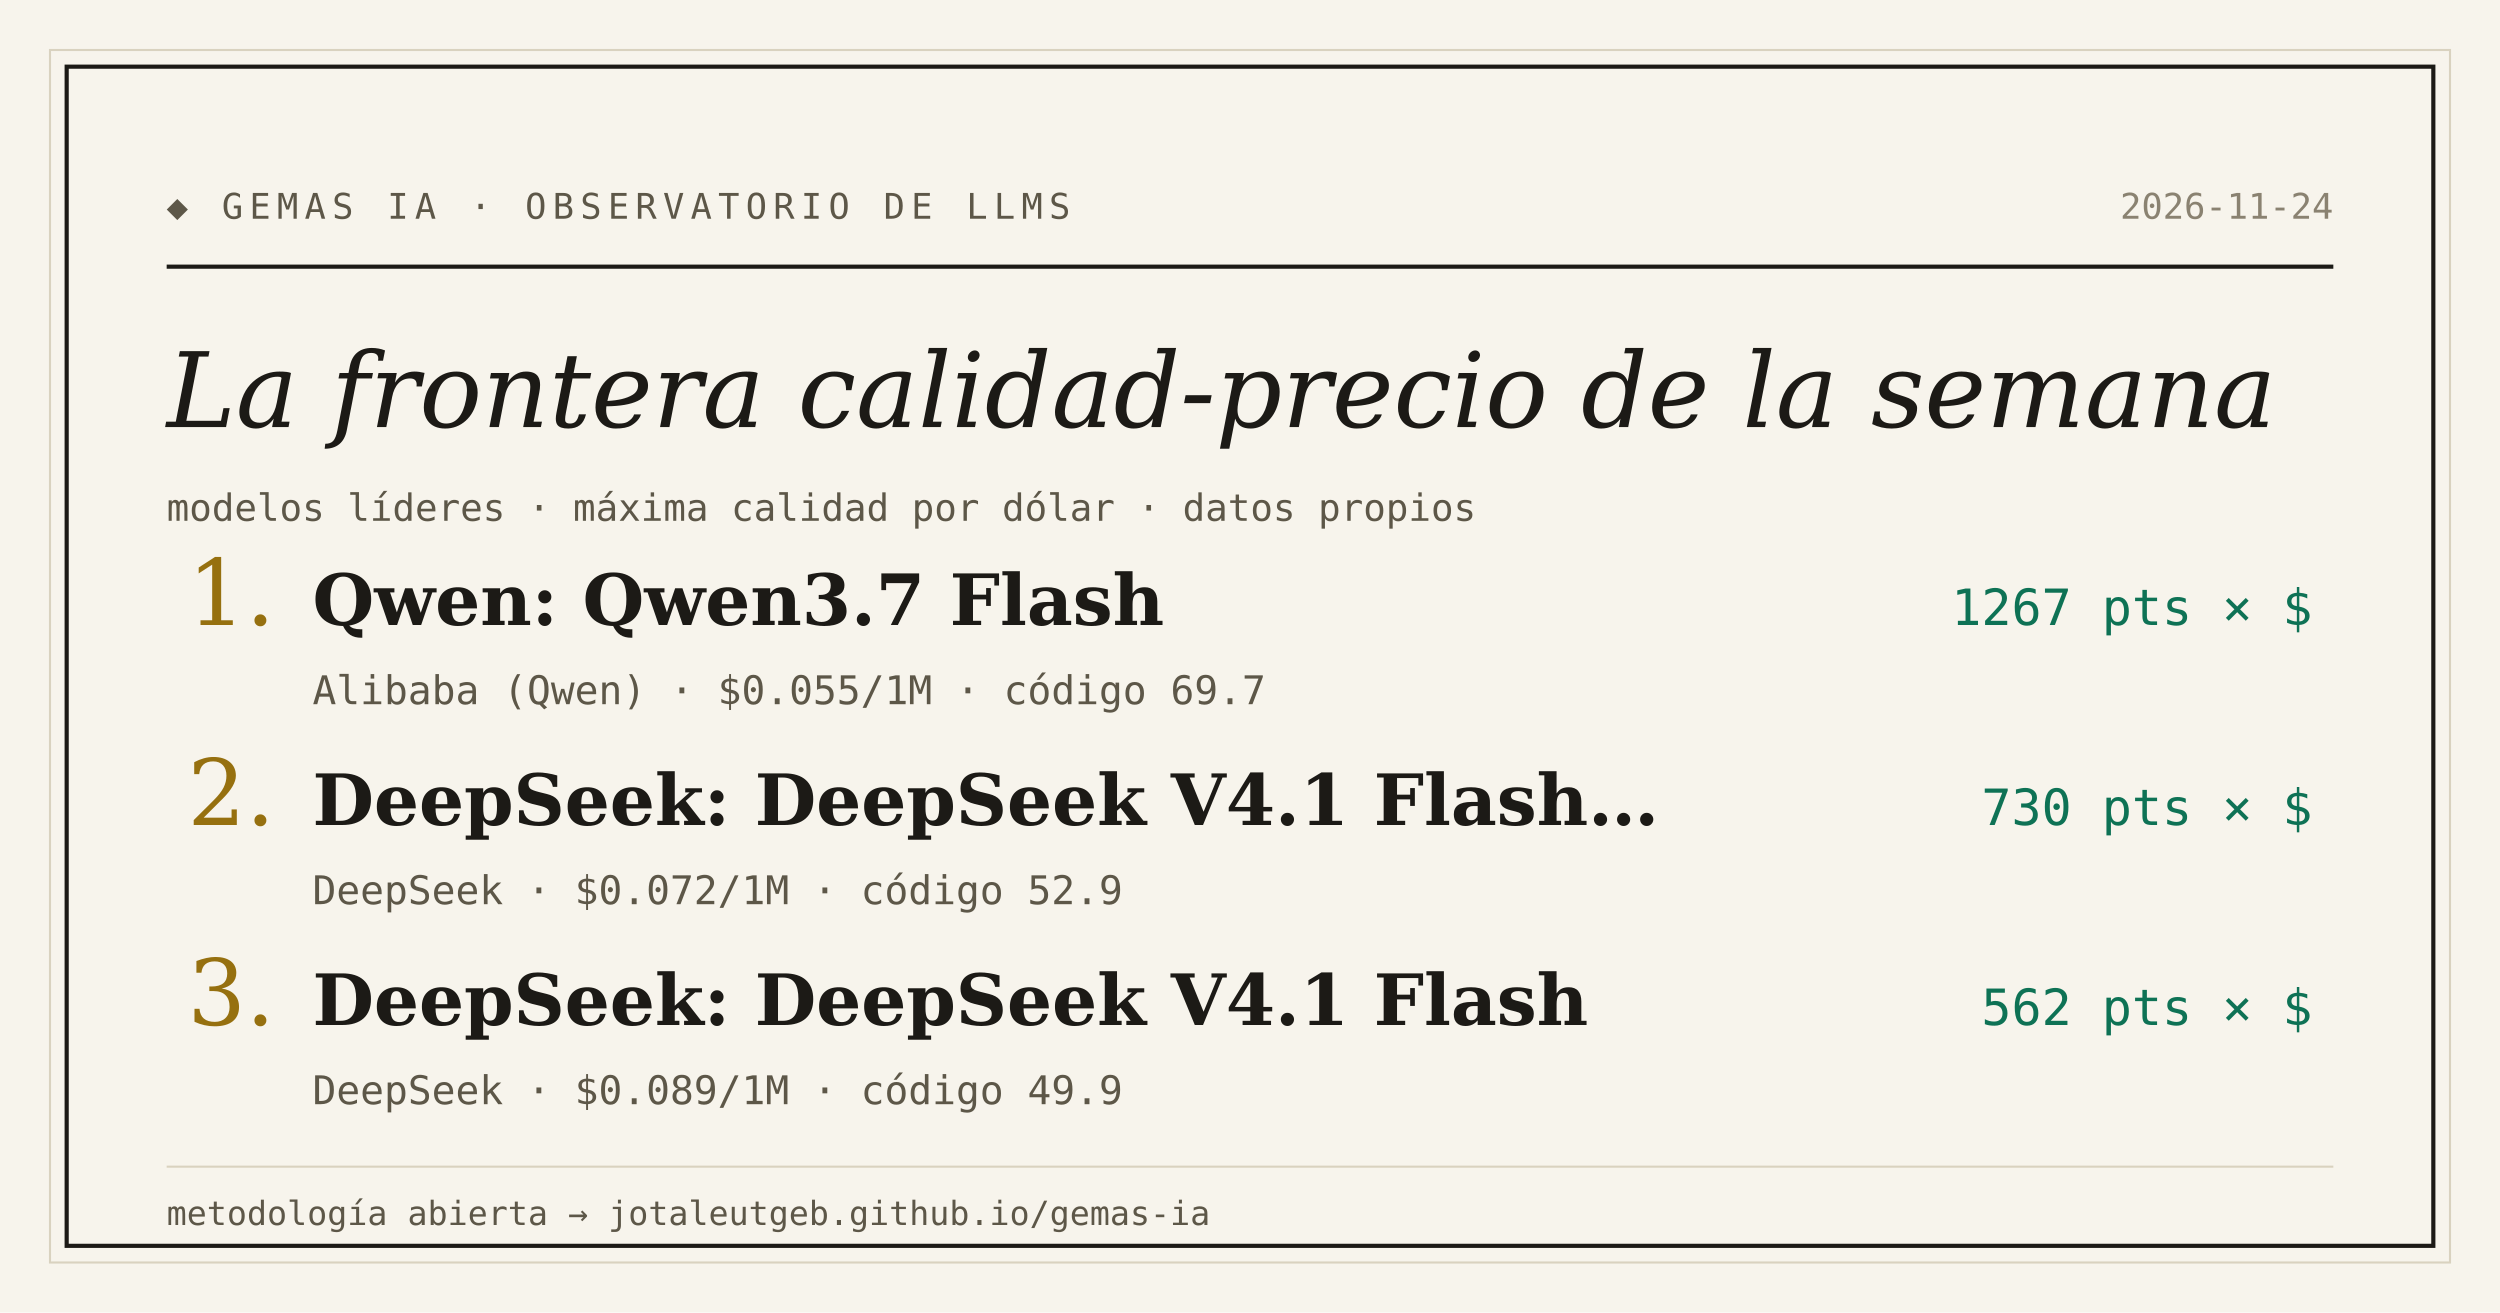
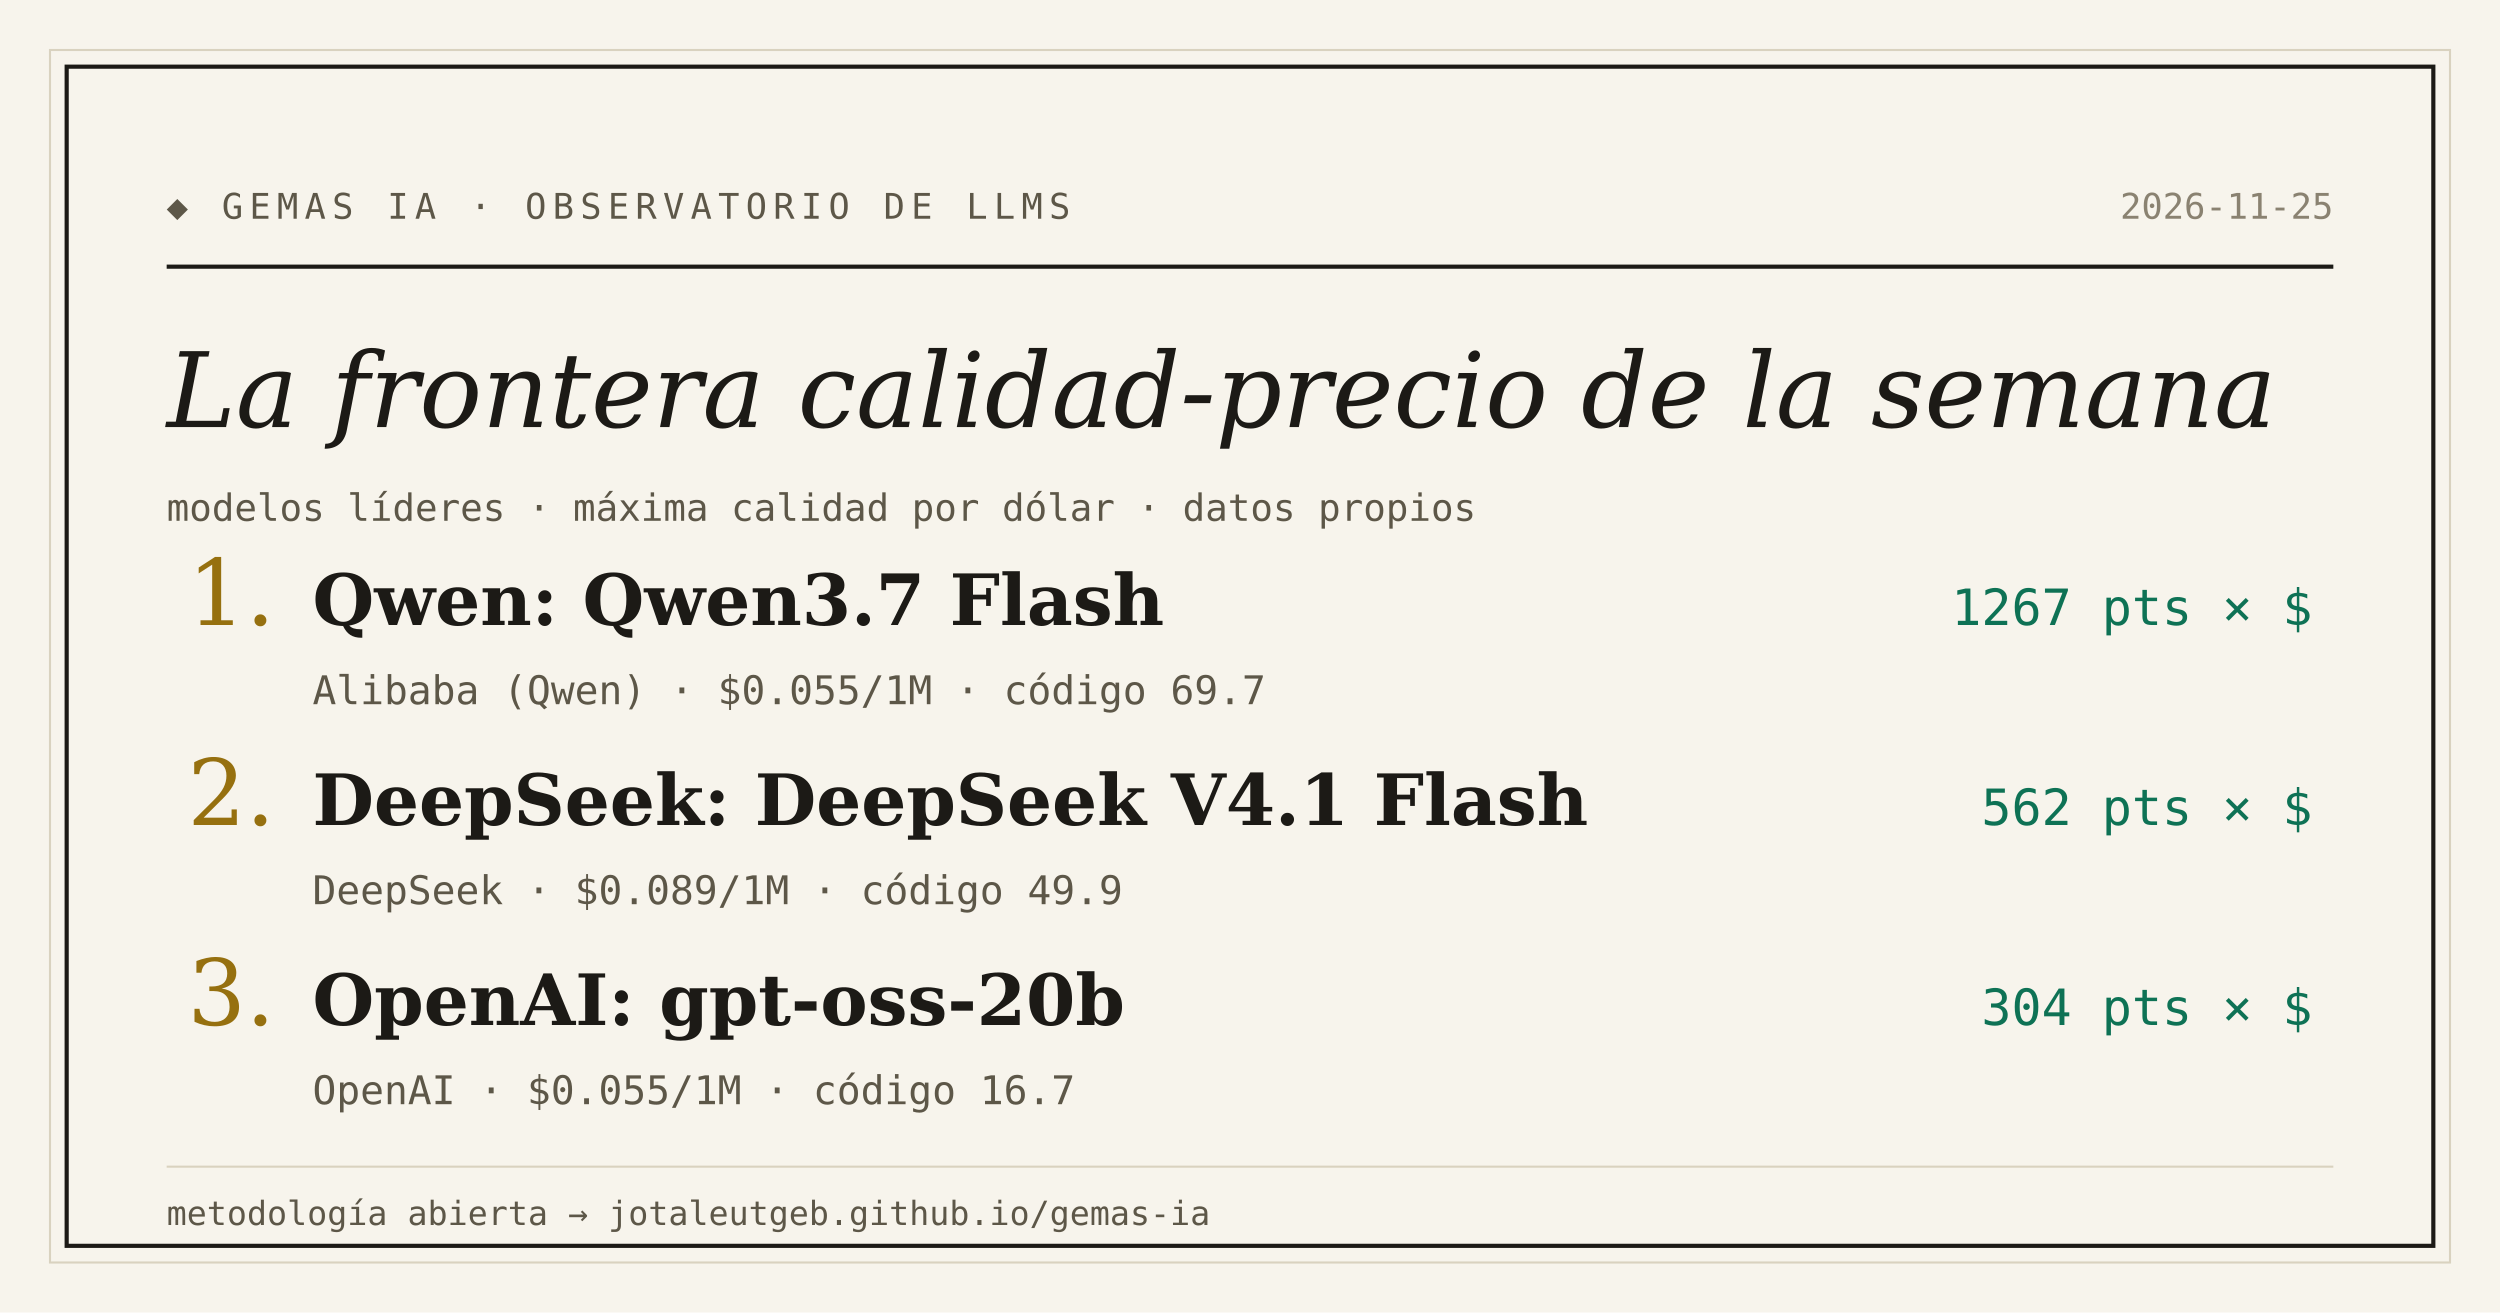
<svg xmlns="http://www.w3.org/2000/svg" width="1200" height="630" viewBox="0 0 1200 630">
  <rect width="1200" height="630" fill="#f7f4ec" />
  <rect x="24" y="24" width="1152" height="582" fill="none" stroke="#d9d2bf" stroke-width="1" />
  <rect x="32" y="32" width="1136" height="566" fill="none" stroke="#1c1a16" stroke-width="2" />
  <text x="80" y="105" font-family="'DejaVu Sans Mono', Consolas, monospace" font-size="17" letter-spacing="3" fill="#5d5748">◆ GEMAS IA · OBSERVATORIO DE LLMS</text>
-   <text x="1120" y="105" text-anchor="end" font-family="'DejaVu Sans Mono', Consolas, monospace" font-size="17" fill="#8a8271">2026-11-24</text>
+   <text x="1120" y="105" text-anchor="end" font-family="'DejaVu Sans Mono', Consolas, monospace" font-size="17" fill="#8a8271">2026-11-25</text>
  <line x1="80" y1="128" x2="1120" y2="128" stroke="#1c1a16" stroke-width="2" />
  <text x="80" y="205" font-family="Georgia, 'DejaVu Serif', serif" font-size="50" font-style="italic" fill="#1c1a16">La frontera calidad-precio de la semana</text>
  <text x="80" y="250" font-family="'DejaVu Sans Mono', Consolas, monospace" font-size="18" fill="#5d5748">modelos líderes · máxima calidad por dólar · datos propios</text>
  <text x="90" y="300" font-family="Georgia, 'DejaVu Serif', serif" font-size="44" fill="#96700f">1.</text>
  <text x="150" y="300" font-family="Georgia, 'DejaVu Serif', serif" font-size="34" font-weight="bold" fill="#1c1a16">Qwen: Qwen3.7 Flash</text>
  <text x="1110" y="300" text-anchor="end" font-family="'DejaVu Sans Mono', Consolas, monospace" font-size="24" fill="#0e7255">1267 pts × $</text>
  <text x="150" y="338" font-family="'DejaVu Sans Mono', Consolas, monospace" font-size="19" fill="#5d5748">Alibaba (Qwen) · $0.055/1M · código 69.7</text>
  <text x="90" y="396" font-family="Georgia, 'DejaVu Serif', serif" font-size="44" fill="#96700f">2.</text>
-   <text x="150" y="396" font-family="Georgia, 'DejaVu Serif', serif" font-size="34" font-weight="bold" fill="#1c1a16">DeepSeek: DeepSeek V4.1 Flash…</text>
-   <text x="1110" y="396" text-anchor="end" font-family="'DejaVu Sans Mono', Consolas, monospace" font-size="24" fill="#0e7255">730 pts × $</text>
-   <text x="150" y="434" font-family="'DejaVu Sans Mono', Consolas, monospace" font-size="19" fill="#5d5748">DeepSeek · $0.072/1M · código 52.9</text>
+   <text x="150" y="396" font-family="Georgia, 'DejaVu Serif', serif" font-size="34" font-weight="bold" fill="#1c1a16">DeepSeek: DeepSeek V4.1 Flash</text>
+   <text x="1110" y="396" text-anchor="end" font-family="'DejaVu Sans Mono', Consolas, monospace" font-size="24" fill="#0e7255">562 pts × $</text>
+   <text x="150" y="434" font-family="'DejaVu Sans Mono', Consolas, monospace" font-size="19" fill="#5d5748">DeepSeek · $0.089/1M · código 49.9</text>
  <text x="90" y="492" font-family="Georgia, 'DejaVu Serif', serif" font-size="44" fill="#96700f">3.</text>
-   <text x="150" y="492" font-family="Georgia, 'DejaVu Serif', serif" font-size="34" font-weight="bold" fill="#1c1a16">DeepSeek: DeepSeek V4.1 Flash</text>
-   <text x="1110" y="492" text-anchor="end" font-family="'DejaVu Sans Mono', Consolas, monospace" font-size="24" fill="#0e7255">562 pts × $</text>
-   <text x="150" y="530" font-family="'DejaVu Sans Mono', Consolas, monospace" font-size="19" fill="#5d5748">DeepSeek · $0.089/1M · código 49.9</text>
+   <text x="150" y="492" font-family="Georgia, 'DejaVu Serif', serif" font-size="34" font-weight="bold" fill="#1c1a16">OpenAI: gpt-oss-20b</text>
+   <text x="1110" y="492" text-anchor="end" font-family="'DejaVu Sans Mono', Consolas, monospace" font-size="24" fill="#0e7255">304 pts × $</text>
+   <text x="150" y="530" font-family="'DejaVu Sans Mono', Consolas, monospace" font-size="19" fill="#5d5748">OpenAI · $0.055/1M · código 16.7</text>
  <line x1="80" y1="560" x2="1120" y2="560" stroke="#d9d2bf" stroke-width="1" />
  <text x="80" y="588" font-family="'DejaVu Sans Mono', Consolas, monospace" font-size="16" fill="#5d5748">metodología abierta → jotaleutgeb.github.io/gemas-ia</text>
</svg>
